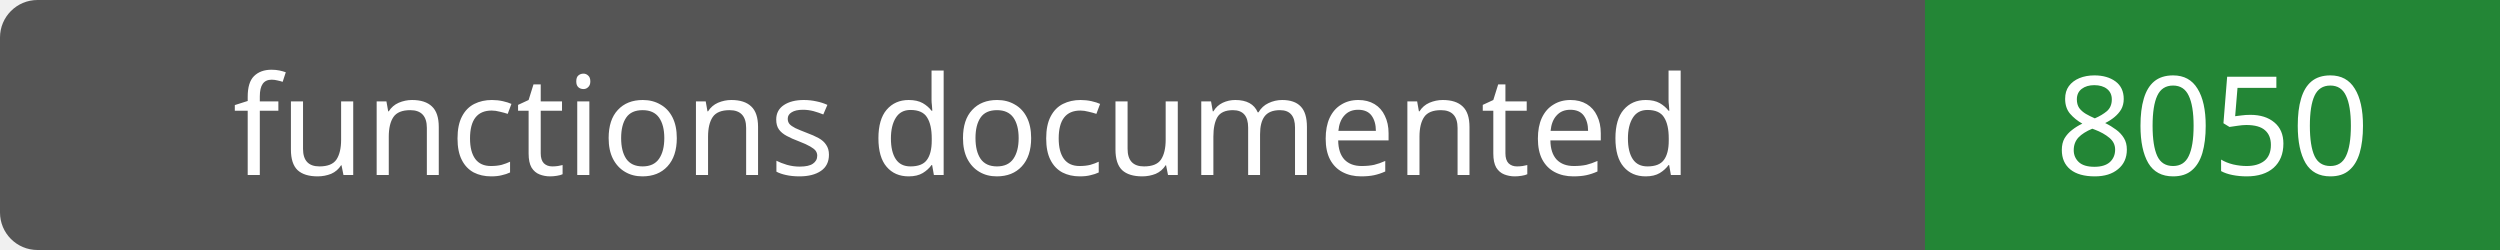
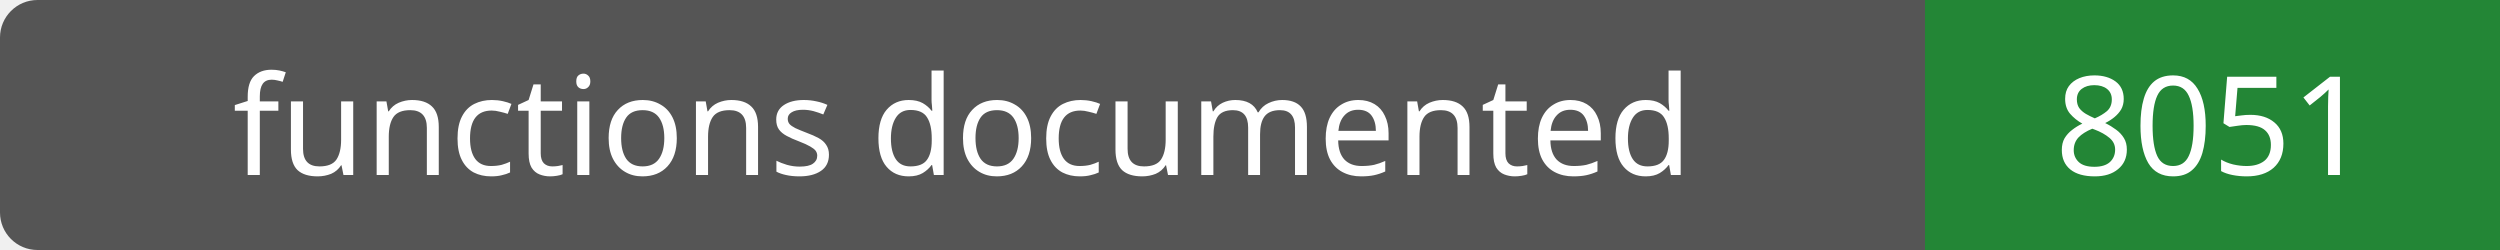
- <svg xmlns="http://www.w3.org/2000/svg" width="200" height="20" role="img" aria-label="functions documented: 8050">
+ <svg xmlns="http://www.w3.org/2000/svg" width="200" height="20" role="img" aria-label="functions documented: 8051">
  <rect width="200" height="20" rx="3" fill="#555" />
  <path fill="#238636" d="M154 0h46v20H154z" />
  <g fill="#fff" text-anchor="middle" font-family="Verdana,sans-serif" font-size="11">
    <text x="77.0" y="14">functions documented</text>
-     <text x="177.0" y="14">8050</text>
+     <text x="177.0" y="14">8051</text>
  </g>
</svg>
